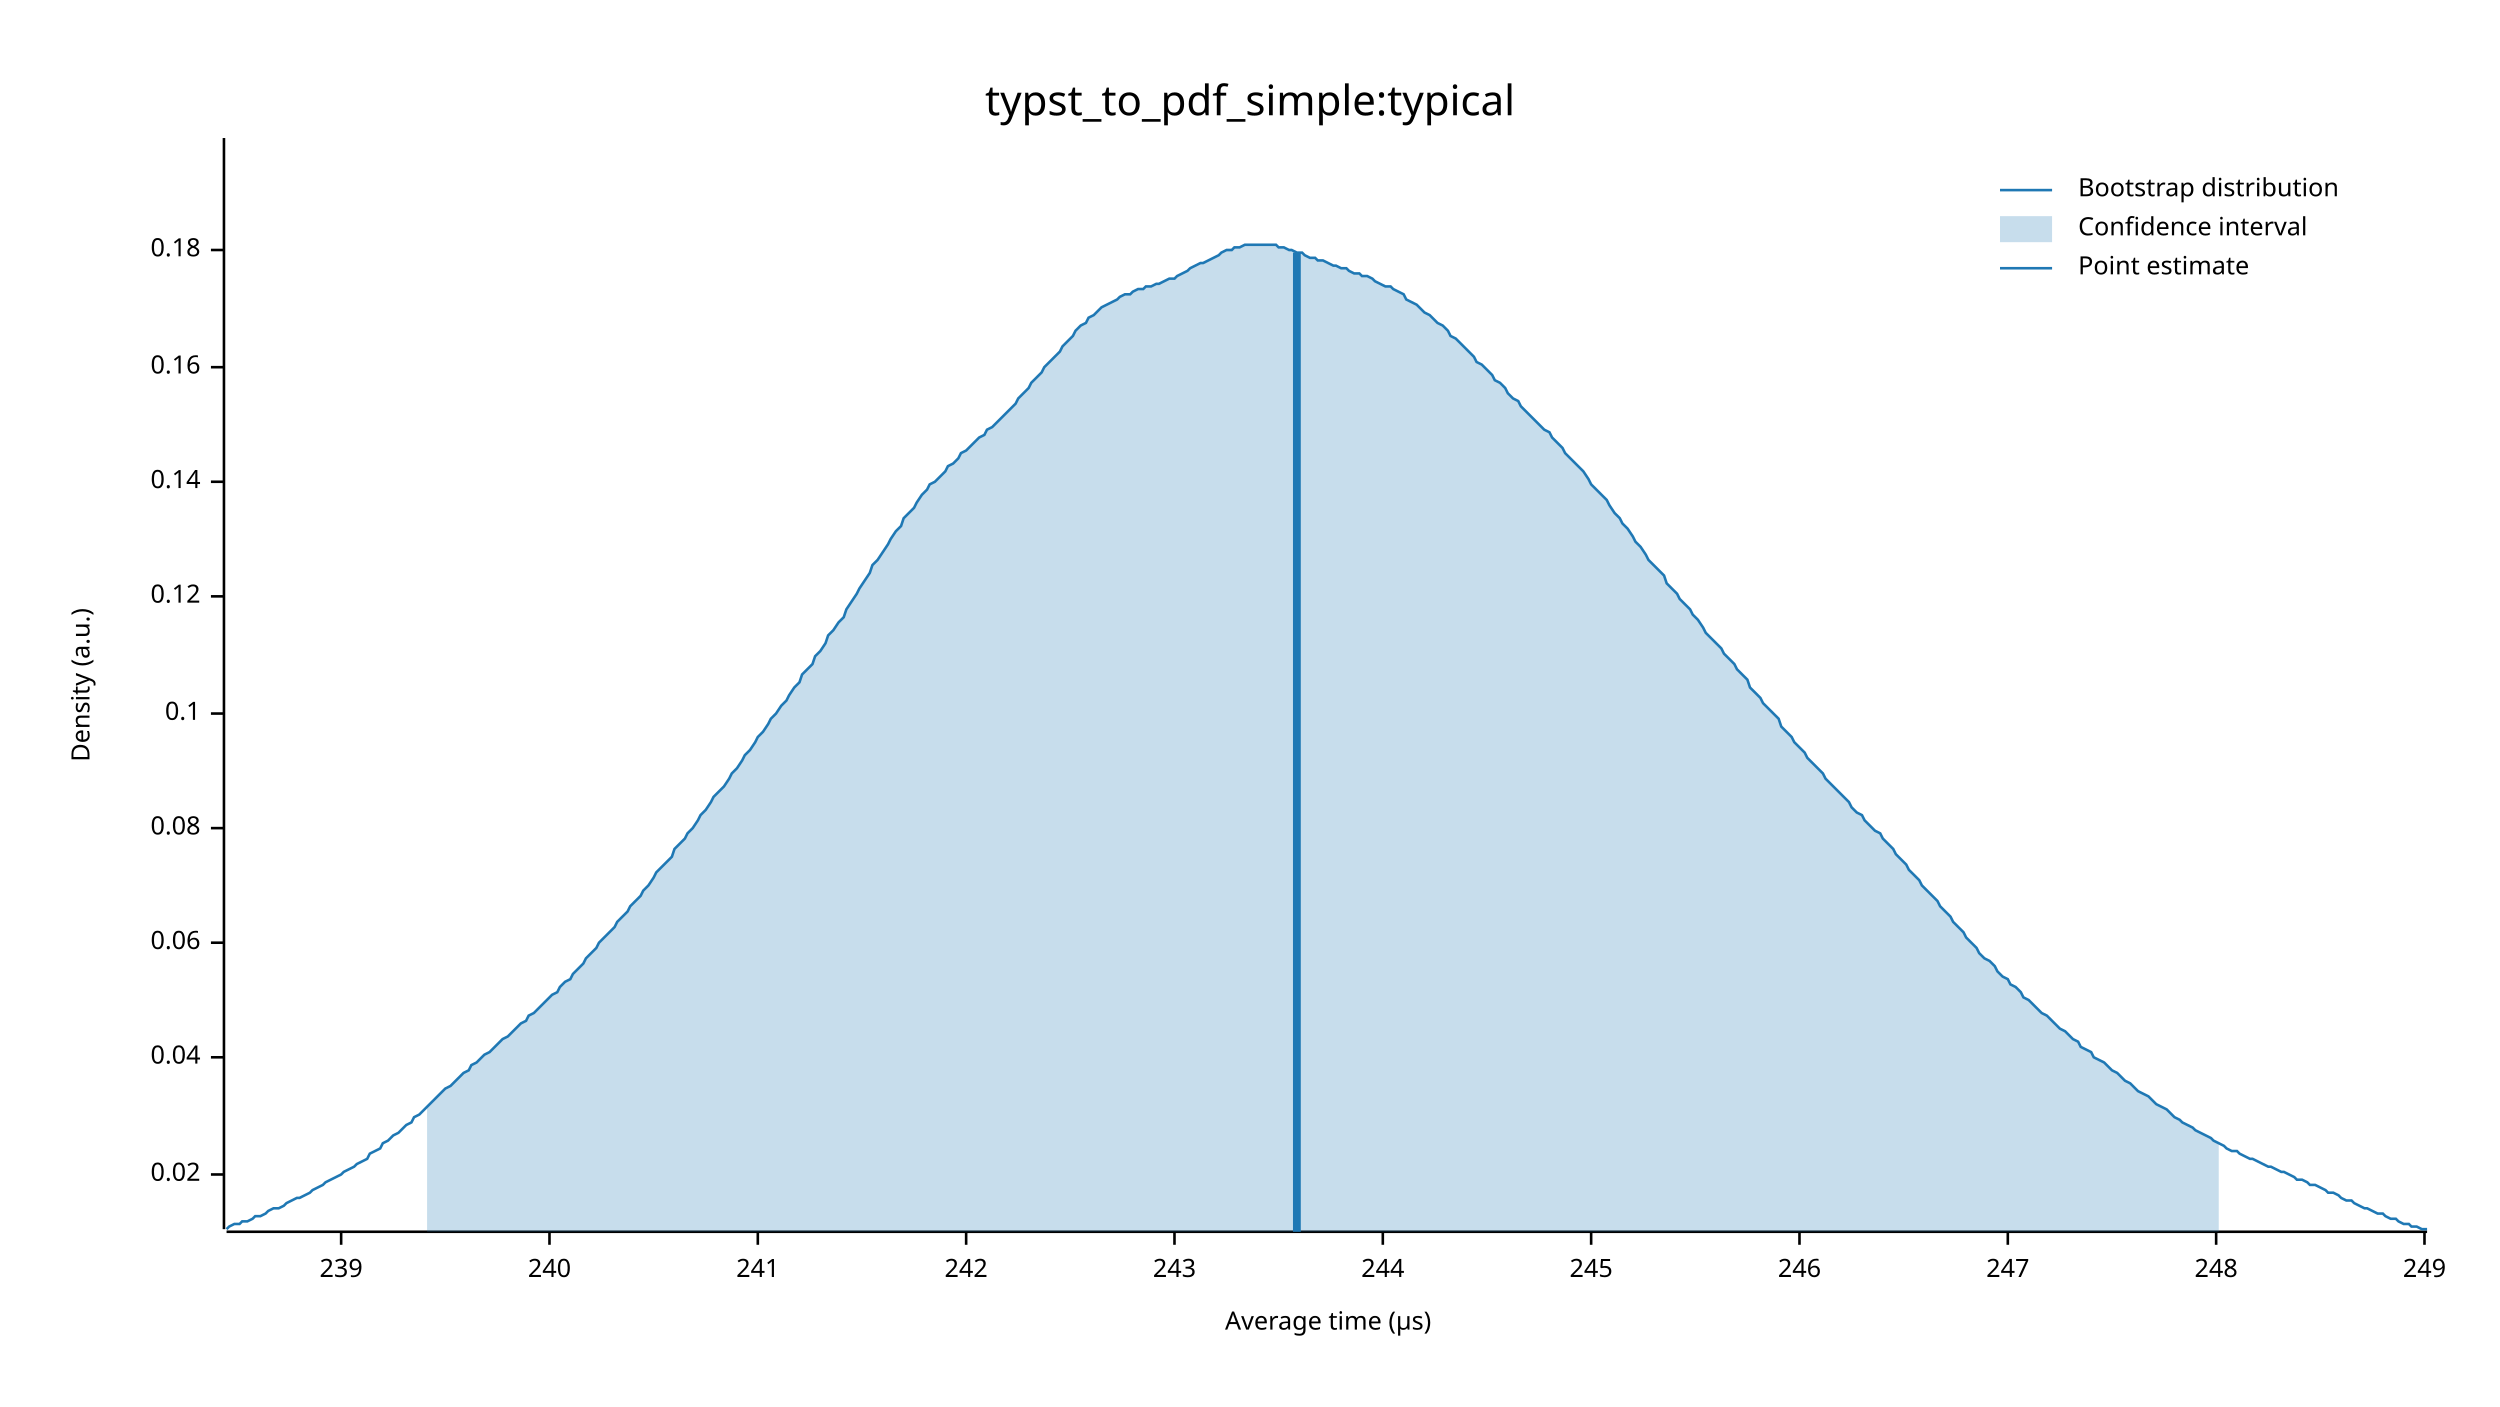
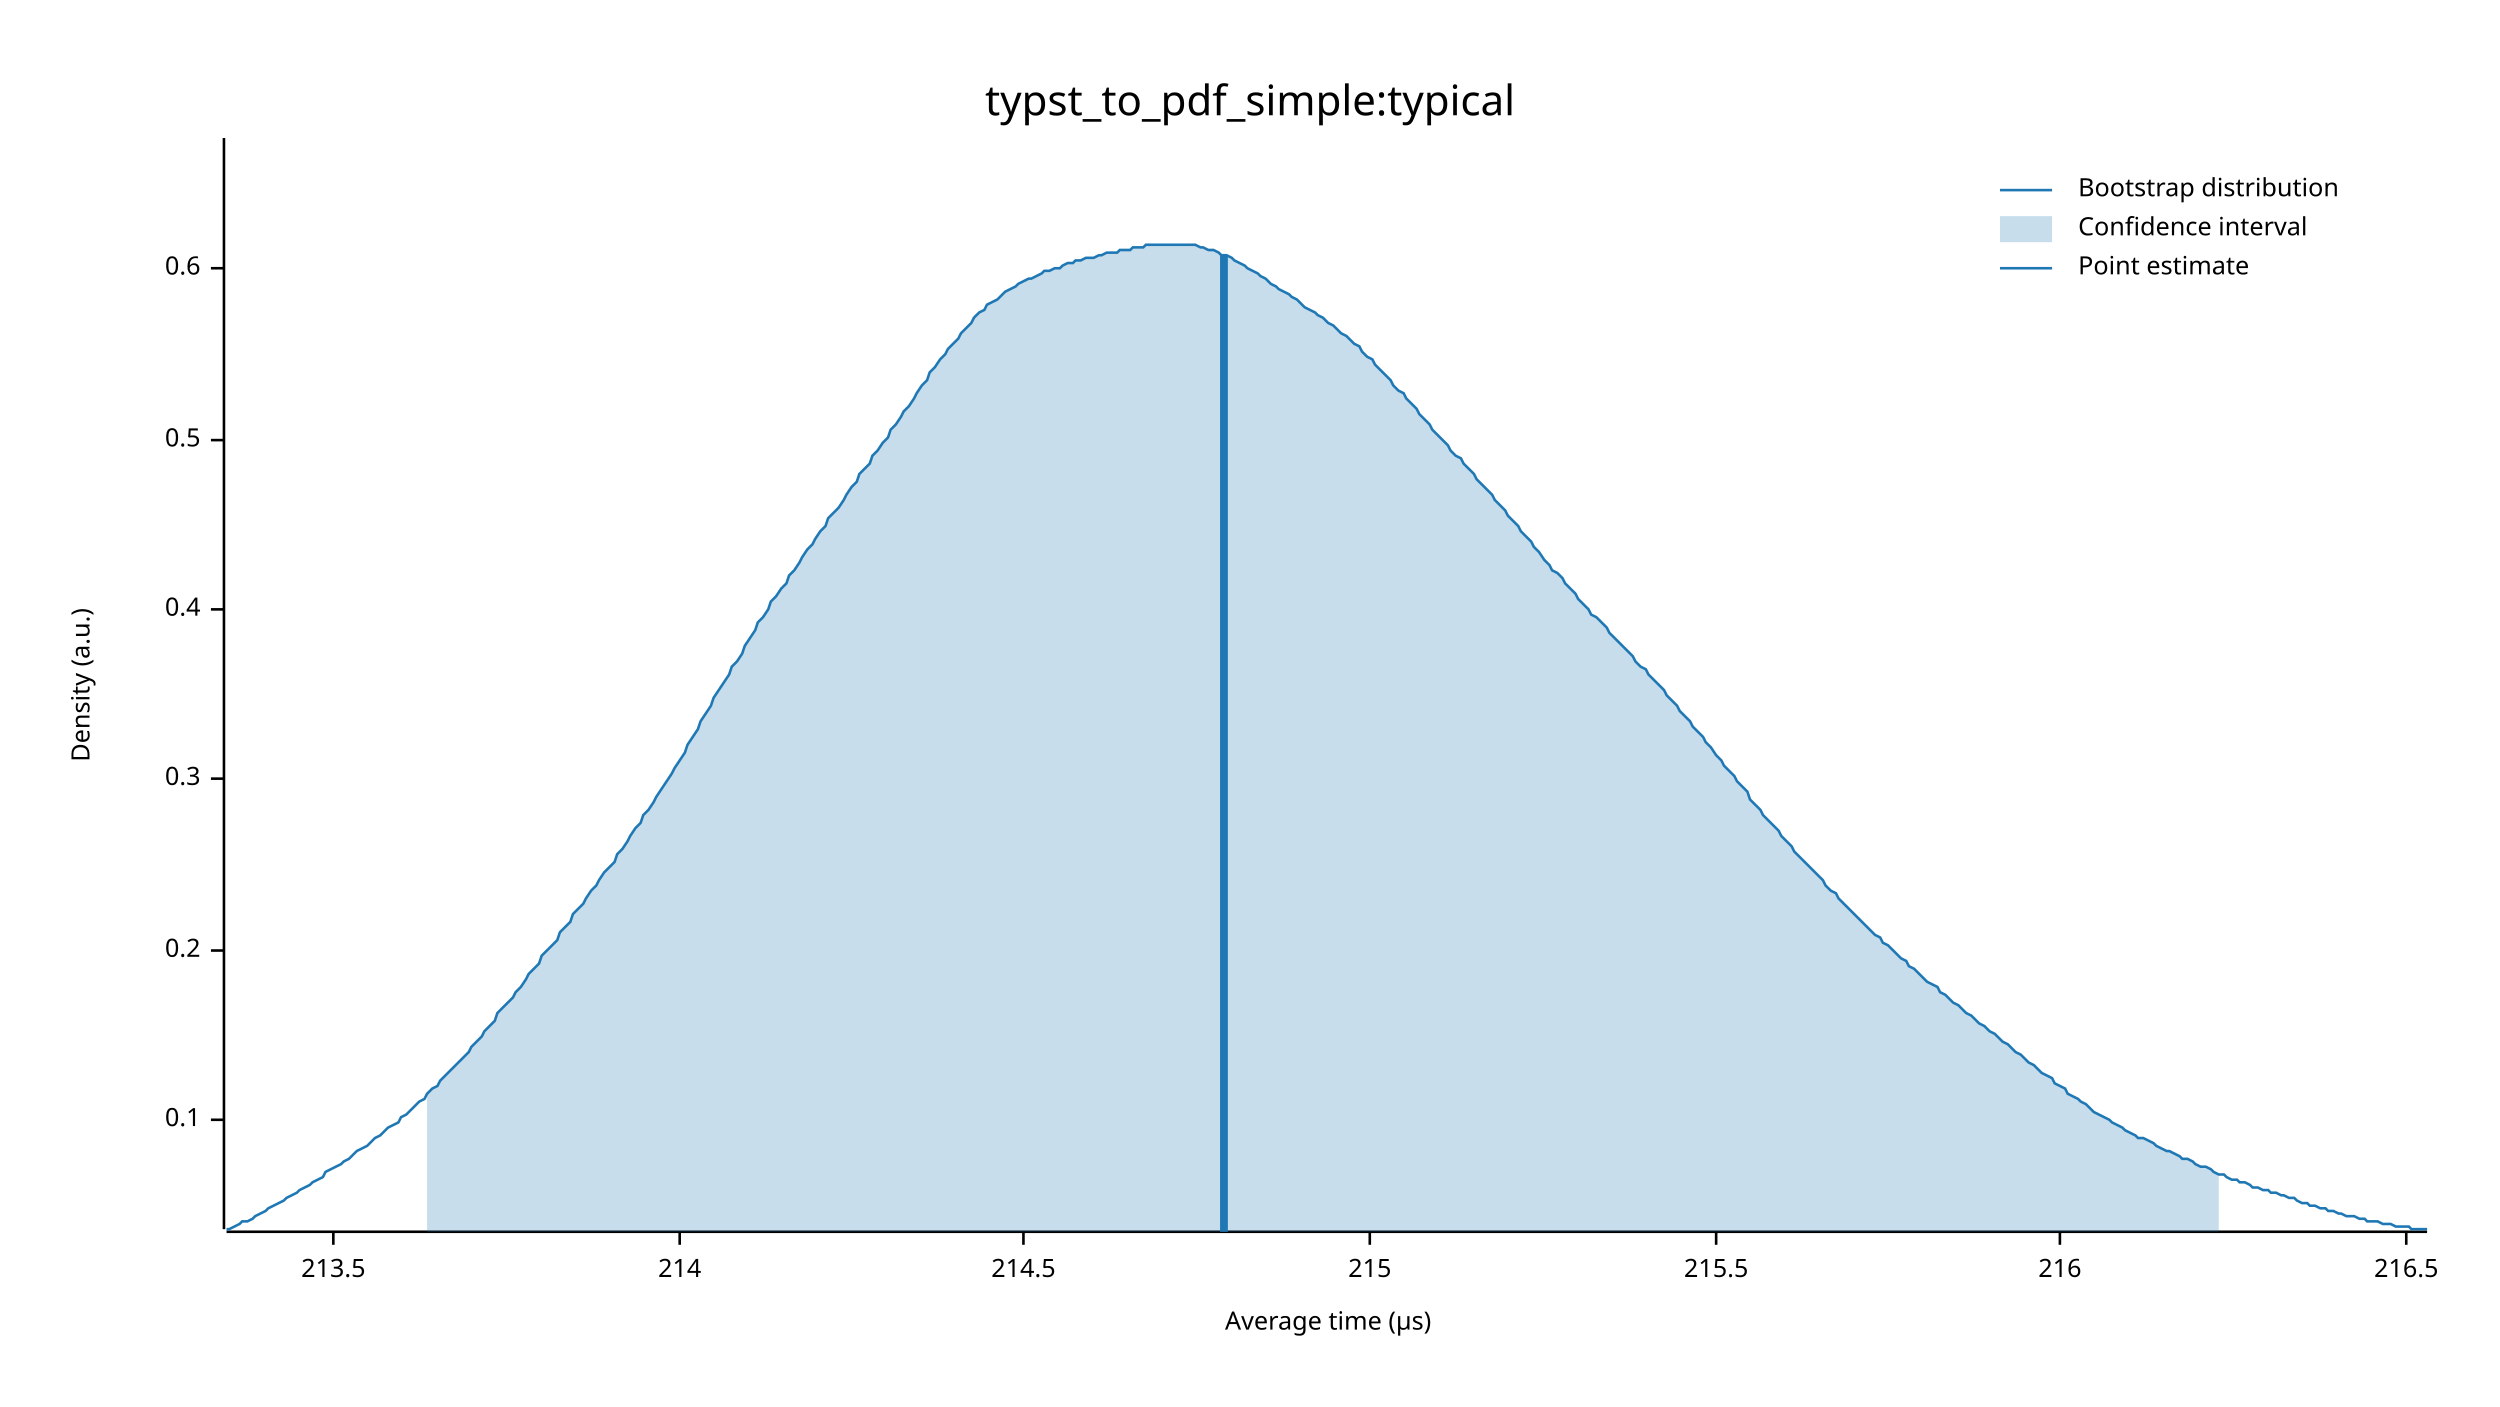
<svg xmlns="http://www.w3.org/2000/svg" width="960" height="540" viewBox="0 0 960 540">
  <text x="480" y="32" dy="0.76em" text-anchor="middle" font-family="sans-serif" font-size="16.129" opacity="1" fill="#000000">
typst_to_pdf_simple:typical
</text>
  <text x="27" y="263" dy="0.76em" text-anchor="middle" font-family="sans-serif" font-size="9.677" opacity="1" fill="#000000" transform="rotate(270, 27, 263)">
Density (a.u.)
</text>
  <text x="510" y="513" dy="-0.5ex" text-anchor="middle" font-family="sans-serif" font-size="9.677" opacity="1" fill="#000000">
Average time (µs)
</text>
  <polyline fill="none" opacity="1" stroke="#000000" stroke-width="1" points="86,53 86,472 " />
-   <text x="77" y="451" dy="0.5ex" text-anchor="end" font-family="sans-serif" font-size="9.677" opacity="1" fill="#000000">
- 0.02
- </text>
-   <polyline fill="none" opacity="1" stroke="#000000" stroke-width="1" points="81,451 86,451 " />
-   <text x="77" y="406" dy="0.5ex" text-anchor="end" font-family="sans-serif" font-size="9.677" opacity="1" fill="#000000">
- 0.04
- </text>
-   <polyline fill="none" opacity="1" stroke="#000000" stroke-width="1" points="81,406 86,406 " />
-   <text x="77" y="362" dy="0.5ex" text-anchor="end" font-family="sans-serif" font-size="9.677" opacity="1" fill="#000000">
- 0.06
- </text>
-   <polyline fill="none" opacity="1" stroke="#000000" stroke-width="1" points="81,362 86,362 " />
-   <text x="77" y="318" dy="0.5ex" text-anchor="end" font-family="sans-serif" font-size="9.677" opacity="1" fill="#000000">
- 0.08
- </text>
-   <polyline fill="none" opacity="1" stroke="#000000" stroke-width="1" points="81,318 86,318 " />
-   <text x="77" y="274" dy="0.5ex" text-anchor="end" font-family="sans-serif" font-size="9.677" opacity="1" fill="#000000">
+   <text x="77" y="430" dy="0.5ex" text-anchor="end" font-family="sans-serif" font-size="9.677" opacity="1" fill="#000000">
0.1
</text>
-   <polyline fill="none" opacity="1" stroke="#000000" stroke-width="1" points="81,274 86,274 " />
-   <text x="77" y="229" dy="0.5ex" text-anchor="end" font-family="sans-serif" font-size="9.677" opacity="1" fill="#000000">
- 0.12
+   <polyline fill="none" opacity="1" stroke="#000000" stroke-width="1" points="81,430 86,430 " />
+   <text x="77" y="365" dy="0.5ex" text-anchor="end" font-family="sans-serif" font-size="9.677" opacity="1" fill="#000000">
+ 0.2
</text>
-   <polyline fill="none" opacity="1" stroke="#000000" stroke-width="1" points="81,229 86,229 " />
-   <text x="77" y="185" dy="0.5ex" text-anchor="end" font-family="sans-serif" font-size="9.677" opacity="1" fill="#000000">
- 0.14
+   <polyline fill="none" opacity="1" stroke="#000000" stroke-width="1" points="81,365 86,365 " />
+   <text x="77" y="299" dy="0.5ex" text-anchor="end" font-family="sans-serif" font-size="9.677" opacity="1" fill="#000000">
+ 0.3
</text>
-   <polyline fill="none" opacity="1" stroke="#000000" stroke-width="1" points="81,185 86,185 " />
-   <text x="77" y="141" dy="0.5ex" text-anchor="end" font-family="sans-serif" font-size="9.677" opacity="1" fill="#000000">
- 0.16
+   <polyline fill="none" opacity="1" stroke="#000000" stroke-width="1" points="81,299 86,299 " />
+   <text x="77" y="234" dy="0.5ex" text-anchor="end" font-family="sans-serif" font-size="9.677" opacity="1" fill="#000000">
+ 0.4
</text>
-   <polyline fill="none" opacity="1" stroke="#000000" stroke-width="1" points="81,141 86,141 " />
-   <text x="77" y="96" dy="0.5ex" text-anchor="end" font-family="sans-serif" font-size="9.677" opacity="1" fill="#000000">
- 0.18
+   <polyline fill="none" opacity="1" stroke="#000000" stroke-width="1" points="81,234 86,234 " />
+   <text x="77" y="169" dy="0.5ex" text-anchor="end" font-family="sans-serif" font-size="9.677" opacity="1" fill="#000000">
+ 0.5
</text>
-   <polyline fill="none" opacity="1" stroke="#000000" stroke-width="1" points="81,96 86,96 " />
+   <polyline fill="none" opacity="1" stroke="#000000" stroke-width="1" points="81,169 86,169 " />
+   <text x="77" y="103" dy="0.5ex" text-anchor="end" font-family="sans-serif" font-size="9.677" opacity="1" fill="#000000">
+ 0.6
+ </text>
+   <polyline fill="none" opacity="1" stroke="#000000" stroke-width="1" points="81,103 86,103 " />
  <polyline fill="none" opacity="1" stroke="#000000" stroke-width="1" points="87,473 932,473 " />
-   <text x="131" y="483" dy="0.76em" text-anchor="middle" font-family="sans-serif" font-size="9.677" opacity="1" fill="#000000">
- 239
+   <text x="128" y="483" dy="0.76em" text-anchor="middle" font-family="sans-serif" font-size="9.677" opacity="1" fill="#000000">
+ 213.5
</text>
-   <polyline fill="none" opacity="1" stroke="#000000" stroke-width="1" points="131,473 131,478 " />
-   <text x="211" y="483" dy="0.76em" text-anchor="middle" font-family="sans-serif" font-size="9.677" opacity="1" fill="#000000">
- 240
+   <polyline fill="none" opacity="1" stroke="#000000" stroke-width="1" points="128,473 128,478 " />
+   <text x="261" y="483" dy="0.76em" text-anchor="middle" font-family="sans-serif" font-size="9.677" opacity="1" fill="#000000">
+ 214
</text>
-   <polyline fill="none" opacity="1" stroke="#000000" stroke-width="1" points="211,473 211,478 " />
-   <text x="291" y="483" dy="0.76em" text-anchor="middle" font-family="sans-serif" font-size="9.677" opacity="1" fill="#000000">
- 241
+   <polyline fill="none" opacity="1" stroke="#000000" stroke-width="1" points="261,473 261,478 " />
+   <text x="393" y="483" dy="0.76em" text-anchor="middle" font-family="sans-serif" font-size="9.677" opacity="1" fill="#000000">
+ 214.5
</text>
-   <polyline fill="none" opacity="1" stroke="#000000" stroke-width="1" points="291,473 291,478 " />
-   <text x="371" y="483" dy="0.76em" text-anchor="middle" font-family="sans-serif" font-size="9.677" opacity="1" fill="#000000">
- 242
+   <polyline fill="none" opacity="1" stroke="#000000" stroke-width="1" points="393,473 393,478 " />
+   <text x="526" y="483" dy="0.76em" text-anchor="middle" font-family="sans-serif" font-size="9.677" opacity="1" fill="#000000">
+ 215
</text>
-   <polyline fill="none" opacity="1" stroke="#000000" stroke-width="1" points="371,473 371,478 " />
-   <text x="451" y="483" dy="0.76em" text-anchor="middle" font-family="sans-serif" font-size="9.677" opacity="1" fill="#000000">
- 243
+   <polyline fill="none" opacity="1" stroke="#000000" stroke-width="1" points="526,473 526,478 " />
+   <text x="659" y="483" dy="0.76em" text-anchor="middle" font-family="sans-serif" font-size="9.677" opacity="1" fill="#000000">
+ 215.5
</text>
-   <polyline fill="none" opacity="1" stroke="#000000" stroke-width="1" points="451,473 451,478 " />
-   <text x="531" y="483" dy="0.76em" text-anchor="middle" font-family="sans-serif" font-size="9.677" opacity="1" fill="#000000">
- 244
+   <polyline fill="none" opacity="1" stroke="#000000" stroke-width="1" points="659,473 659,478 " />
+   <text x="791" y="483" dy="0.76em" text-anchor="middle" font-family="sans-serif" font-size="9.677" opacity="1" fill="#000000">
+ 216
</text>
-   <polyline fill="none" opacity="1" stroke="#000000" stroke-width="1" points="531,473 531,478 " />
-   <text x="611" y="483" dy="0.76em" text-anchor="middle" font-family="sans-serif" font-size="9.677" opacity="1" fill="#000000">
- 245
+   <polyline fill="none" opacity="1" stroke="#000000" stroke-width="1" points="791,473 791,478 " />
+   <text x="924" y="483" dy="0.76em" text-anchor="middle" font-family="sans-serif" font-size="9.677" opacity="1" fill="#000000">
+ 216.5
</text>
-   <polyline fill="none" opacity="1" stroke="#000000" stroke-width="1" points="611,473 611,478 " />
-   <text x="691" y="483" dy="0.76em" text-anchor="middle" font-family="sans-serif" font-size="9.677" opacity="1" fill="#000000">
- 246
- </text>
-   <polyline fill="none" opacity="1" stroke="#000000" stroke-width="1" points="691,473 691,478 " />
-   <text x="771" y="483" dy="0.76em" text-anchor="middle" font-family="sans-serif" font-size="9.677" opacity="1" fill="#000000">
- 247
- </text>
-   <polyline fill="none" opacity="1" stroke="#000000" stroke-width="1" points="771,473 771,478 " />
-   <text x="851" y="483" dy="0.76em" text-anchor="middle" font-family="sans-serif" font-size="9.677" opacity="1" fill="#000000">
- 248
- </text>
-   <polyline fill="none" opacity="1" stroke="#000000" stroke-width="1" points="851,473 851,478 " />
-   <text x="931" y="483" dy="0.76em" text-anchor="middle" font-family="sans-serif" font-size="9.677" opacity="1" fill="#000000">
- 249
- </text>
-   <polyline fill="none" opacity="1" stroke="#000000" stroke-width="1" points="931,473 931,478 " />
-   <polyline fill="none" opacity="1" stroke="#1F78B4" stroke-width="1" points="87,472 88,471 90,470 92,470 93,469 95,469 97,468 98,467 100,467 102,466 103,465 105,464 107,464 109,463 110,462 112,461 114,460 115,460 117,459 119,458 120,457 122,456 124,455 125,454 127,453 129,452 131,451 132,450 134,449 136,448 137,447 139,446 141,445 142,443 144,442 146,441 147,439 149,438 151,436 153,435 154,434 156,432 158,431 159,429 161,428 163,426 164,425 166,423 168,421 169,420 171,418 173,417 175,415 176,414 178,412 180,411 181,409 183,408 185,406 186,405 188,404 190,402 191,401 193,399 195,398 197,396 198,395 200,393 202,392 203,390 205,389 207,387 208,386 210,384 212,382 214,381 215,379 217,377 219,376 220,374 222,372 224,370 225,368 227,366 229,364 230,362 232,360 234,358 236,356 237,354 239,352 241,350 242,348 244,346 246,344 247,342 249,340 251,337 252,335 254,333 256,331 258,329 259,326 261,324 263,322 264,320 266,318 268,315 269,313 271,311 273,308 274,306 276,304 278,302 280,299 281,297 283,295 285,292 286,290 288,288 290,285 291,283 293,281 295,278 296,276 298,274 300,271 302,269 303,267 305,264 307,262 308,259 310,257 312,255 313,252 315,250 317,247 318,244 320,242 322,239 324,237 325,234 327,231 329,228 330,226 332,223 334,220 335,217 337,215 339,212 341,209 342,207 344,204 346,202 347,199 349,197 351,195 352,193 354,190 356,188 357,186 359,185 361,183 363,181 364,179 366,178 368,176 369,174 371,173 373,171 374,170 376,168 378,167 379,165 381,164 383,162 385,160 386,159 388,157 390,155 391,153 393,151 395,149 396,147 398,145 400,143 401,141 403,139 405,137 407,135 408,133 410,131 412,129 413,127 415,125 417,124 418,122 420,121 422,119 423,118 425,117 427,116 429,115 430,114 432,113 434,113 435,112 437,111 439,111 440,110 442,110 444,109 445,109 447,108 449,107 451,107 452,106 454,105 456,104 457,103 459,102 461,101 462,101 464,100 466,99 468,98 469,97 471,96 473,96 474,95 476,95 478,94 479,94 481,94 483,94 484,94 486,94 488,94 490,94 491,95 493,95 495,96 496,96 498,97 500,97 501,98 503,99 505,99 506,100 508,100 510,101 512,102 513,102 515,103 517,103 518,104 520,105 522,105 523,106 525,106 527,107 528,108 530,109 532,110 534,110 535,111 537,112 539,113 540,115 542,116 544,117 545,118 547,120 549,121 550,122 552,124 554,125 556,127 557,129 559,130 561,132 562,133 564,135 566,137 567,139 569,140 571,142 573,144 574,146 576,147 578,149 579,151 581,153 583,154 584,156 586,158 588,160 589,161 591,163 593,165 595,166 596,168 598,170 600,172 601,174 603,176 605,178 606,179 608,181 610,184 611,186 613,188 615,190 617,192 618,194 620,197 622,199 623,201 625,203 627,206 628,208 630,210 632,213 633,215 635,217 637,219 639,221 640,224 642,226 644,228 645,230 647,232 649,234 650,236 652,238 654,241 655,243 657,245 659,247 661,249 662,251 664,253 666,255 667,257 669,259 671,261 672,264 674,266 676,268 677,270 679,272 681,274 683,276 684,279 686,281 688,283 689,285 691,287 693,289 694,291 696,293 698,295 700,297 701,299 703,301 705,303 706,304 708,306 710,308 711,310 713,312 715,313 716,315 718,317 720,319 722,320 723,322 725,324 727,326 728,328 730,330 732,332 733,334 735,336 737,338 738,340 740,342 742,344 744,346 745,348 747,350 749,352 750,354 752,356 754,358 755,360 757,362 759,364 760,366 762,368 764,369 766,371 767,373 769,375 771,376 772,378 774,379 776,381 777,383 779,384 781,386 782,387 784,389 786,390 788,392 789,393 791,395 793,396 794,397 796,399 798,400 799,402 801,403 803,404 804,406 806,407 808,408 810,410 811,411 813,412 815,414 816,415 818,416 820,418 821,419 823,420 825,421 827,423 828,424 830,425 832,426 833,427 835,429 837,430 838,431 840,432 842,433 843,434 845,435 847,436 849,437 850,438 852,439 854,440 855,441 857,442 859,442 860,443 862,444 864,445 865,445 867,446 869,447 871,448 872,448 874,449 876,450 877,450 879,451 881,452 882,453 884,453 886,454 887,455 889,455 891,456 893,457 894,458 896,458 898,459 899,460 901,461 903,461 904,462 906,463 908,464 909,464 911,465 913,466 915,466 916,467 918,468 920,468 921,469 923,470 925,470 926,471 928,471 930,472 932,472 " />
-   <polygon opacity="0.25" fill="#1F78B4" points="164,425 166,423 168,421 169,420 171,418 173,417 175,415 176,414 178,412 180,411 181,409 183,408 185,406 186,405 188,404 190,402 191,401 193,399 195,398 197,396 198,395 200,393 202,392 203,390 205,389 207,387 208,386 210,384 212,382 214,381 215,379 217,377 219,376 220,374 222,372 224,370 225,368 227,366 229,364 230,362 232,360 234,358 236,356 237,354 239,352 241,350 242,348 244,346 246,344 247,342 249,340 251,337 252,335 254,333 256,331 258,329 259,326 261,324 263,322 264,320 266,318 268,315 269,313 271,311 273,308 274,306 276,304 278,302 280,299 281,297 283,295 285,292 286,290 288,288 290,285 291,283 293,281 295,278 296,276 298,274 300,271 302,269 303,267 305,264 307,262 308,259 310,257 312,255 313,252 315,250 317,247 318,244 320,242 322,239 324,237 325,234 327,231 329,228 330,226 332,223 334,220 335,217 337,215 339,212 341,209 342,207 344,204 346,202 347,199 349,197 351,195 352,193 354,190 356,188 357,186 359,185 361,183 363,181 364,179 366,178 368,176 369,174 371,173 373,171 374,170 376,168 378,167 379,165 381,164 383,162 385,160 386,159 388,157 390,155 391,153 393,151 395,149 396,147 398,145 400,143 401,141 403,139 405,137 407,135 408,133 410,131 412,129 413,127 415,125 417,124 418,122 420,121 422,119 423,118 425,117 427,116 429,115 430,114 432,113 434,113 435,112 437,111 439,111 440,110 442,110 444,109 445,109 447,108 449,107 451,107 452,106 454,105 456,104 457,103 459,102 461,101 462,101 464,100 466,99 468,98 469,97 471,96 473,96 474,95 476,95 478,94 479,94 481,94 483,94 484,94 486,94 488,94 490,94 491,95 493,95 495,96 496,96 498,97 500,97 501,98 503,99 505,99 506,100 508,100 510,101 512,102 513,102 515,103 517,103 518,104 520,105 522,105 523,106 525,106 527,107 528,108 530,109 532,110 534,110 535,111 537,112 539,113 540,115 542,116 544,117 545,118 547,120 549,121 550,122 552,124 554,125 556,127 557,129 559,130 561,132 562,133 564,135 566,137 567,139 569,140 571,142 573,144 574,146 576,147 578,149 579,151 581,153 583,154 584,156 586,158 588,160 589,161 591,163 593,165 595,166 596,168 598,170 600,172 601,174 603,176 605,178 606,179 608,181 610,184 611,186 613,188 615,190 617,192 618,194 620,197 622,199 623,201 625,203 627,206 628,208 630,210 632,213 633,215 635,217 637,219 639,221 640,224 642,226 644,228 645,230 647,232 649,234 650,236 652,238 654,241 655,243 657,245 659,247 661,249 662,251 664,253 666,255 667,257 669,259 671,261 672,264 674,266 676,268 677,270 679,272 681,274 683,276 684,279 686,281 688,283 689,285 691,287 693,289 694,291 696,293 698,295 700,297 701,299 703,301 705,303 706,304 708,306 710,308 711,310 713,312 715,313 716,315 718,317 720,319 722,320 723,322 725,324 727,326 728,328 730,330 732,332 733,334 735,336 737,338 738,340 740,342 742,344 744,346 745,348 747,350 749,352 750,354 752,356 754,358 755,360 757,362 759,364 760,366 762,368 764,369 766,371 767,373 769,375 771,376 772,378 774,379 776,381 777,383 779,384 781,386 782,387 784,389 786,390 788,392 789,393 791,395 793,396 794,397 796,399 798,400 799,402 801,403 803,404 804,406 806,407 808,408 810,410 811,411 813,412 815,414 816,415 818,416 820,418 821,419 823,420 825,421 827,423 828,424 830,425 832,426 833,427 835,429 837,430 838,431 840,432 842,433 843,434 845,435 847,436 849,437 850,438 852,439 852,473 164,473 " />
-   <polyline fill="none" opacity="1" stroke="#1F78B4" stroke-width="3" points="498,473 498,97 " />
+   <polyline fill="none" opacity="1" stroke="#000000" stroke-width="1" points="924,473 924,478 " />
+   <polyline fill="none" opacity="1" stroke="#1F78B4" stroke-width="1" points="87,472 88,472 90,471 92,470 93,469 95,469 97,468 98,467 100,466 102,465 103,464 105,463 107,462 109,461 110,460 112,459 114,458 115,457 117,456 119,455 120,454 122,453 124,452 125,450 127,449 129,448 131,447 132,446 134,445 136,443 137,442 139,441 141,440 142,439 144,437 146,436 147,435 149,433 151,432 153,431 154,429 156,428 158,426 159,425 161,423 163,422 164,420 166,418 168,417 169,415 171,413 173,411 175,409 176,408 178,406 180,404 181,402 183,400 185,398 186,396 188,394 190,392 191,389 193,387 195,385 197,383 198,381 200,379 202,376 203,374 205,372 207,370 208,367 210,365 212,363 214,361 215,358 217,356 219,354 220,351 222,349 224,347 225,345 227,342 229,340 230,338 232,335 234,333 236,331 237,328 239,326 241,323 242,321 244,318 246,316 247,313 249,311 251,308 252,306 254,303 256,300 258,297 259,295 261,292 263,289 264,286 266,283 268,280 269,277 271,274 273,271 274,268 276,265 278,262 280,259 281,256 283,254 285,251 286,248 288,245 290,242 291,239 293,237 295,234 296,231 298,229 300,226 302,224 303,221 305,219 307,216 308,214 310,211 312,209 313,207 315,204 317,202 318,199 320,197 322,195 324,192 325,190 327,187 329,185 330,182 332,180 334,178 335,175 337,173 339,170 341,168 342,165 344,163 346,160 347,158 349,156 351,153 352,151 354,148 356,146 357,143 359,141 361,138 363,136 364,134 366,132 368,130 369,128 371,126 373,124 374,122 376,120 378,119 379,117 381,116 383,115 385,113 386,112 388,111 390,110 391,109 393,108 395,107 396,107 398,106 400,105 401,104 403,104 405,103 407,103 408,102 410,101 412,101 413,100 415,100 417,99 418,99 420,99 422,98 423,98 425,97 427,97 429,97 430,96 432,96 434,96 435,95 437,95 439,95 440,94 442,94 444,94 445,94 447,94 449,94 451,94 452,94 454,94 456,94 457,94 459,94 461,95 462,95 464,96 466,96 468,97 469,98 471,98 473,99 474,100 476,101 478,102 479,103 481,104 483,105 484,106 486,107 488,109 490,110 491,111 493,112 495,113 496,114 498,115 500,117 501,118 503,119 505,120 506,121 508,122 510,124 512,125 513,126 515,128 517,129 518,130 520,132 522,133 523,135 525,137 527,138 528,140 530,142 532,144 534,146 535,148 537,150 539,151 540,153 542,155 544,157 545,159 547,161 549,163 550,165 552,167 554,169 556,171 557,173 559,175 561,176 562,178 564,180 566,182 567,184 569,186 571,188 573,190 574,192 576,194 578,196 579,198 581,200 583,202 584,204 586,206 588,208 589,210 591,212 593,215 595,217 596,219 598,220 600,222 601,224 603,226 605,228 606,230 608,232 610,234 611,236 613,237 615,239 617,241 618,243 620,245 622,247 623,248 625,250 627,252 628,254 630,256 632,257 633,259 635,261 637,263 639,265 640,267 642,269 644,271 645,273 647,275 649,277 650,279 652,281 654,283 655,285 657,287 659,290 661,292 662,294 664,296 666,298 667,300 669,302 671,304 672,307 674,309 676,311 677,313 679,315 681,317 683,319 684,321 686,323 688,325 689,327 691,329 693,331 694,332 696,334 698,336 700,338 701,340 703,342 705,343 706,345 708,347 710,349 711,350 713,352 715,354 716,355 718,357 720,359 722,360 723,362 725,363 727,365 728,366 730,368 732,369 733,371 735,372 737,374 738,375 740,377 742,378 744,379 745,381 747,382 749,384 750,385 752,386 754,388 755,389 757,390 759,392 760,393 762,394 764,396 766,397 767,398 769,400 771,401 772,402 774,404 776,405 777,406 779,408 781,409 782,410 784,412 786,413 788,414 789,416 791,417 793,418 794,420 796,421 798,422 799,423 801,424 803,426 804,427 806,428 808,429 810,430 811,431 813,432 815,433 816,434 818,435 820,436 821,437 823,437 825,438 827,439 828,440 830,441 832,442 833,442 835,443 837,444 838,445 840,445 842,446 843,447 845,448 847,448 849,449 850,450 852,451 854,451 855,452 857,453 859,453 860,454 862,454 864,455 865,456 867,456 869,457 871,457 872,458 874,458 876,459 877,459 879,460 881,460 882,461 884,462 886,462 887,463 889,463 891,464 893,464 894,465 896,465 898,466 899,466 901,467 903,467 904,467 906,468 908,468 909,469 911,469 913,469 915,470 916,470 918,470 920,471 921,471 923,471 925,471 926,472 928,472 930,472 932,472 " />
+   <polygon opacity="0.25" fill="#1F78B4" points="164,420 166,418 168,417 169,415 171,413 173,411 175,409 176,408 178,406 180,404 181,402 183,400 185,398 186,396 188,394 190,392 191,389 193,387 195,385 197,383 198,381 200,379 202,376 203,374 205,372 207,370 208,367 210,365 212,363 214,361 215,358 217,356 219,354 220,351 222,349 224,347 225,345 227,342 229,340 230,338 232,335 234,333 236,331 237,328 239,326 241,323 242,321 244,318 246,316 247,313 249,311 251,308 252,306 254,303 256,300 258,297 259,295 261,292 263,289 264,286 266,283 268,280 269,277 271,274 273,271 274,268 276,265 278,262 280,259 281,256 283,254 285,251 286,248 288,245 290,242 291,239 293,237 295,234 296,231 298,229 300,226 302,224 303,221 305,219 307,216 308,214 310,211 312,209 313,207 315,204 317,202 318,199 320,197 322,195 324,192 325,190 327,187 329,185 330,182 332,180 334,178 335,175 337,173 339,170 341,168 342,165 344,163 346,160 347,158 349,156 351,153 352,151 354,148 356,146 357,143 359,141 361,138 363,136 364,134 366,132 368,130 369,128 371,126 373,124 374,122 376,120 378,119 379,117 381,116 383,115 385,113 386,112 388,111 390,110 391,109 393,108 395,107 396,107 398,106 400,105 401,104 403,104 405,103 407,103 408,102 410,101 412,101 413,100 415,100 417,99 418,99 420,99 422,98 423,98 425,97 427,97 429,97 430,96 432,96 434,96 435,95 437,95 439,95 440,94 442,94 444,94 445,94 447,94 449,94 451,94 452,94 454,94 456,94 457,94 459,94 461,95 462,95 464,96 466,96 468,97 469,98 471,98 473,99 474,100 476,101 478,102 479,103 481,104 483,105 484,106 486,107 488,109 490,110 491,111 493,112 495,113 496,114 498,115 500,117 501,118 503,119 505,120 506,121 508,122 510,124 512,125 513,126 515,128 517,129 518,130 520,132 522,133 523,135 525,137 527,138 528,140 530,142 532,144 534,146 535,148 537,150 539,151 540,153 542,155 544,157 545,159 547,161 549,163 550,165 552,167 554,169 556,171 557,173 559,175 561,176 562,178 564,180 566,182 567,184 569,186 571,188 573,190 574,192 576,194 578,196 579,198 581,200 583,202 584,204 586,206 588,208 589,210 591,212 593,215 595,217 596,219 598,220 600,222 601,224 603,226 605,228 606,230 608,232 610,234 611,236 613,237 615,239 617,241 618,243 620,245 622,247 623,248 625,250 627,252 628,254 630,256 632,257 633,259 635,261 637,263 639,265 640,267 642,269 644,271 645,273 647,275 649,277 650,279 652,281 654,283 655,285 657,287 659,290 661,292 662,294 664,296 666,298 667,300 669,302 671,304 672,307 674,309 676,311 677,313 679,315 681,317 683,319 684,321 686,323 688,325 689,327 691,329 693,331 694,332 696,334 698,336 700,338 701,340 703,342 705,343 706,345 708,347 710,349 711,350 713,352 715,354 716,355 718,357 720,359 722,360 723,362 725,363 727,365 728,366 730,368 732,369 733,371 735,372 737,374 738,375 740,377 742,378 744,379 745,381 747,382 749,384 750,385 752,386 754,388 755,389 757,390 759,392 760,393 762,394 764,396 766,397 767,398 769,400 771,401 772,402 774,404 776,405 777,406 779,408 781,409 782,410 784,412 786,413 788,414 789,416 791,417 793,418 794,420 796,421 798,422 799,423 801,424 803,426 804,427 806,428 808,429 810,430 811,431 813,432 815,433 816,434 818,435 820,436 821,437 823,437 825,438 827,439 828,440 830,441 832,442 833,442 835,443 837,444 838,445 840,445 842,446 843,447 845,448 847,448 849,449 850,450 852,451 852,473 164,473 " />
+   <polyline fill="none" opacity="1" stroke="#1F78B4" stroke-width="3" points="470,473 470,98 " />
  <text x="798" y="68" dy="0.76em" text-anchor="start" font-family="sans-serif" font-size="9.677" opacity="1" fill="#000000">
Bootstrap distribution
</text>
  <text x="798" y="83" dy="0.76em" text-anchor="start" font-family="sans-serif" font-size="9.677" opacity="1" fill="#000000">
Confidence interval
</text>
  <text x="798" y="98" dy="0.76em" text-anchor="start" font-family="sans-serif" font-size="9.677" opacity="1" fill="#000000">
Point estimate
</text>
  <polyline fill="none" opacity="1" stroke="#1F78B4" stroke-width="1" points="768,73 788,73 " />
  <rect x="768" y="83" width="20" height="10" opacity="0.25" fill="#1F78B4" stroke="none" />
  <polyline fill="none" opacity="1" stroke="#1F78B4" stroke-width="1" points="768,103 788,103 " />
</svg>
